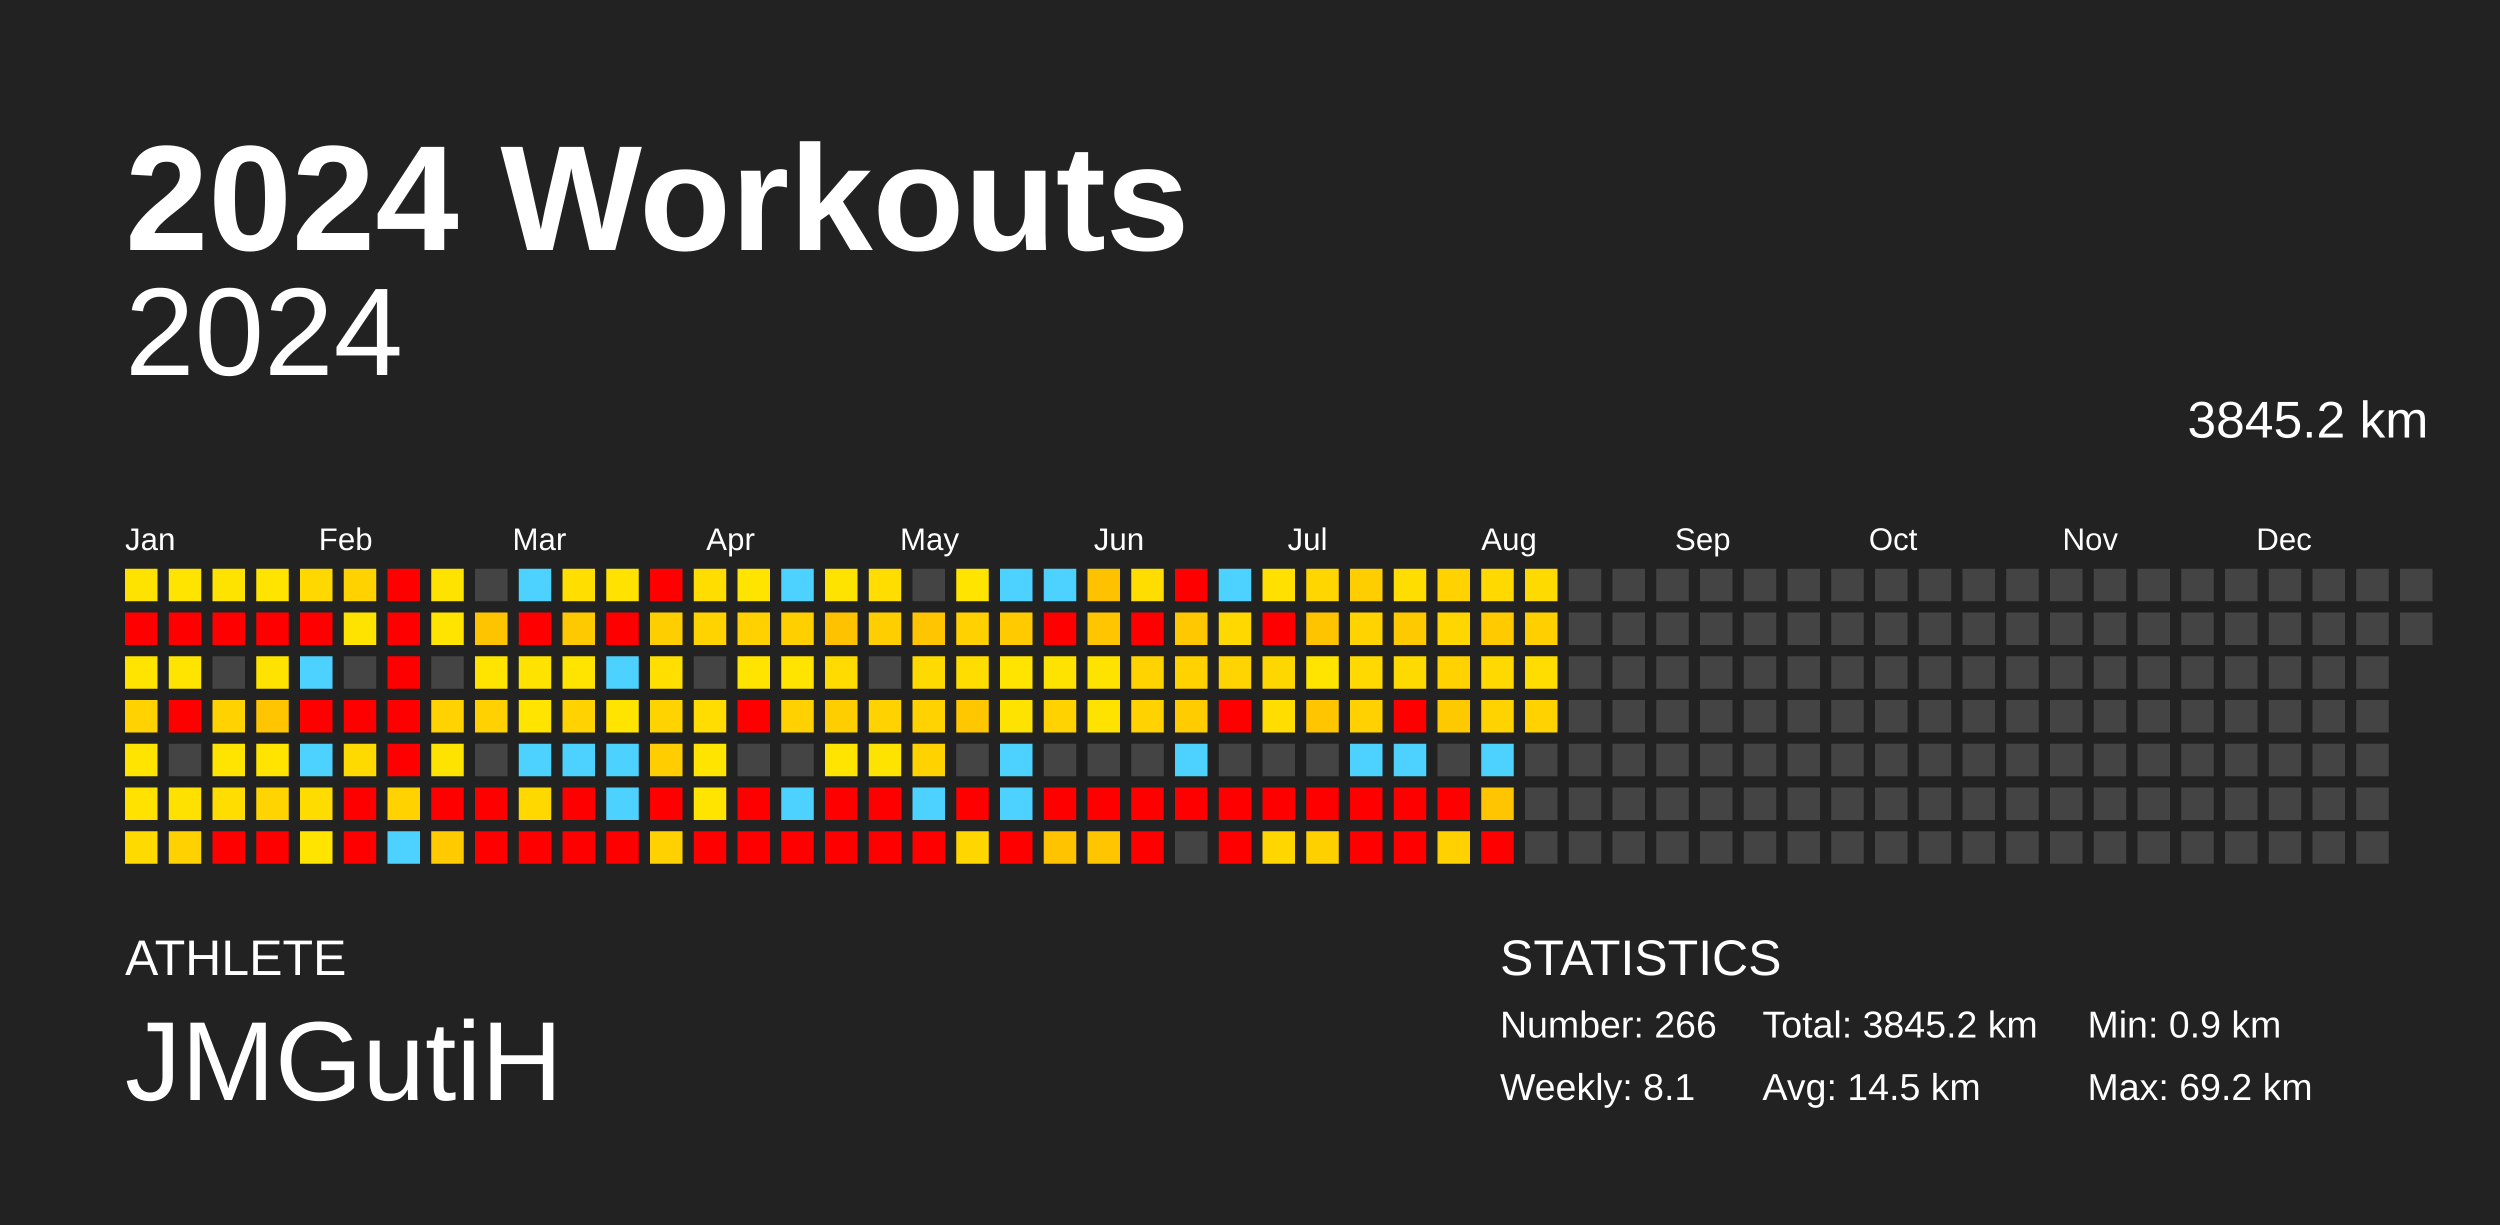
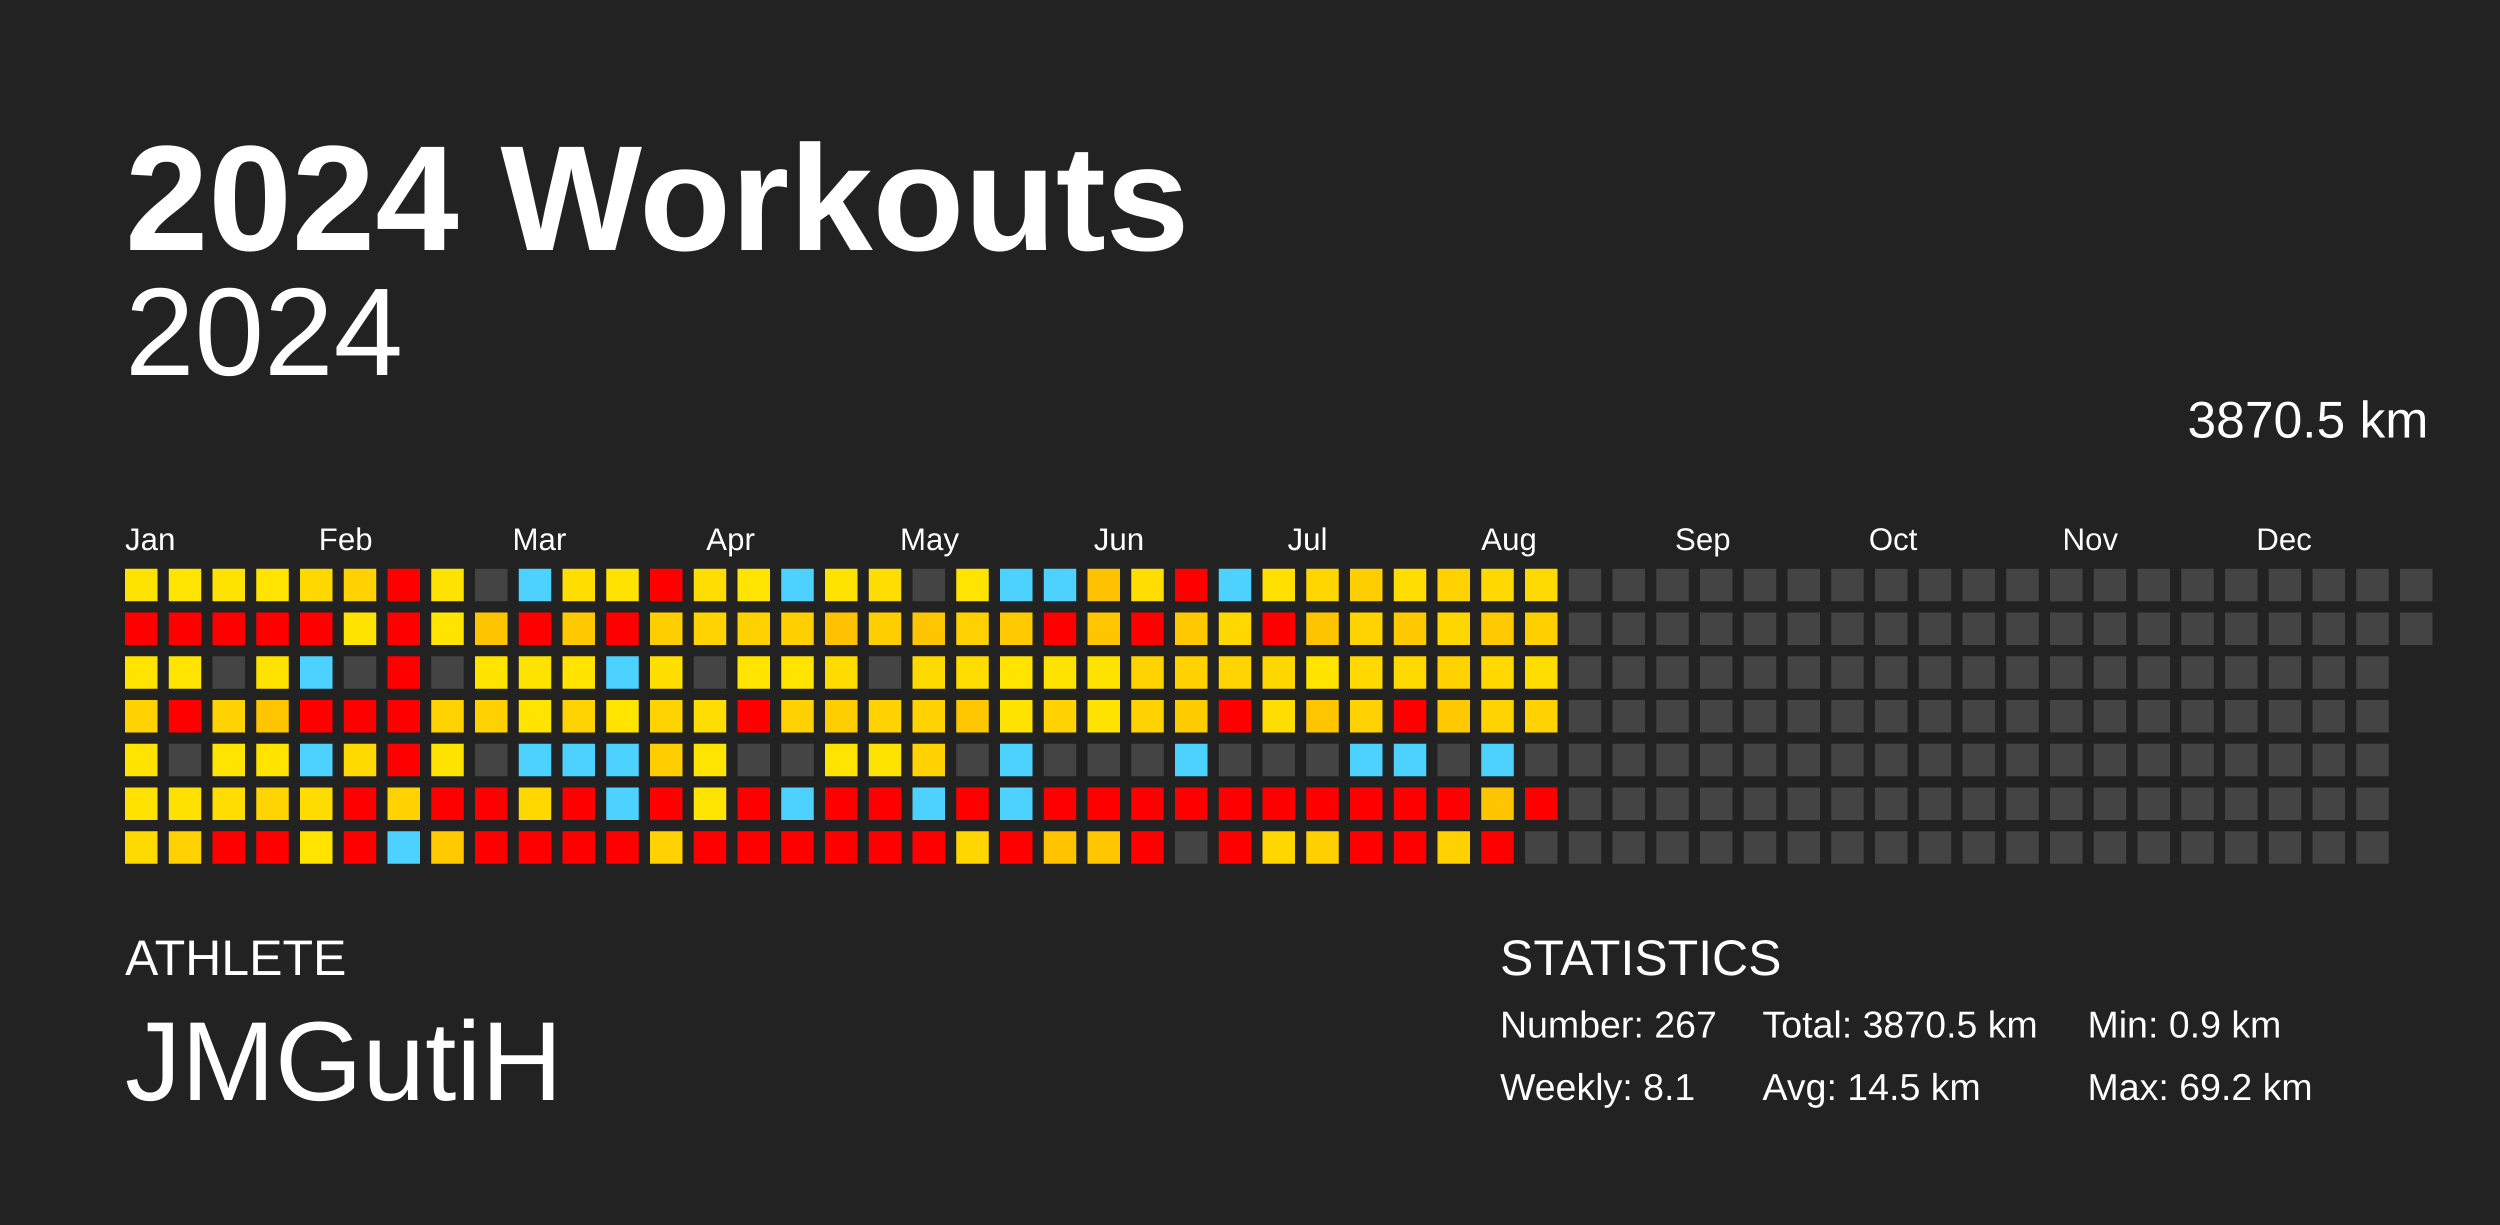
<svg xmlns="http://www.w3.org/2000/svg" baseProfile="full" height="98mm" version="1.1" viewBox="0,0,200,98" width="200mm">
  <defs />
  <rect fill="#222222" height="98" width="200" x="0" y="0" />
  <text fill="#FFFFFF" style="font-size:12px; font-family:Arial; font-weight:bold;" x="10" y="20">2024 Workouts</text>
  <text fill="#FFFFFF" style="font-size:4px; font-family:Arial" x="10" y="78">ATHLETE</text>
  <text fill="#FFFFFF" style="font-size:9px; font-family:Arial" x="10" y="88">JMGutiH</text>
  <text fill="#FFFFFF" style="font-size:4px; font-family:Arial" x="120" y="78">STATISTICS</text>
-   <text fill="#FFFFFF" style="font-size:3px; font-family:Arial" x="120" y="83">Number: 266</text>
+   <text fill="#FFFFFF" style="font-size:3px; font-family:Arial" x="120" y="83">Number: 267</text>
  <text fill="#FFFFFF" style="font-size:3px; font-family:Arial" x="120" y="88">Weekly: 8.1</text>
-   <text fill="#FFFFFF" style="font-size:3px; font-family:Arial" x="141" y="83">Total: 3845.2 km</text>
+   <text fill="#FFFFFF" style="font-size:3px; font-family:Arial" x="141" y="83">Total: 3870.5 km</text>
  <text fill="#FFFFFF" style="font-size:3px; font-family:Arial" x="141" y="88">Avg: 14.5 km</text>
  <text fill="#FFFFFF" style="font-size:3px; font-family:Arial" x="167" y="83">Min: 0.9 km</text>
  <text fill="#FFFFFF" style="font-size:3px; font-family:Arial" x="167" y="88">Max: 69.2 km</text>
  <text alignment-baseline="hanging" fill="#FFFFFF" style="font-size:10.0px; font-family:Arial;" x="10" y="30">2024</text>
-   <text alignment-baseline="hanging" fill="#FFFFFF" style="font-size:4.125px; font-family:Arial;" x="175" y="35">3845.2 km</text>
+   <text alignment-baseline="hanging" fill="#FFFFFF" style="font-size:4.125px; font-family:Arial;" x="175" y="35">3870.5 km</text>
  <text fill="#FFFFFF" style="font-size:2.5px; font-family:Arial" x="10.0" y="44">Jan</text>
  <text fill="#FFFFFF" style="font-size:2.5px; font-family:Arial" x="25.5" y="44">Feb</text>
  <text fill="#FFFFFF" style="font-size:2.5px; font-family:Arial" x="41.0" y="44">Mar</text>
  <text fill="#FFFFFF" style="font-size:2.5px; font-family:Arial" x="56.5" y="44">Apr</text>
  <text fill="#FFFFFF" style="font-size:2.5px; font-family:Arial" x="72.0" y="44">May</text>
  <text fill="#FFFFFF" style="font-size:2.5px; font-family:Arial" x="87.5" y="44">Jun</text>
  <text fill="#FFFFFF" style="font-size:2.5px; font-family:Arial" x="103.0" y="44">Jul</text>
  <text fill="#FFFFFF" style="font-size:2.5px; font-family:Arial" x="118.5" y="44">Aug</text>
  <text fill="#FFFFFF" style="font-size:2.5px; font-family:Arial" x="134.0" y="44">Sep</text>
  <text fill="#FFFFFF" style="font-size:2.5px; font-family:Arial" x="149.5" y="44">Oct</text>
  <text fill="#FFFFFF" style="font-size:2.5px; font-family:Arial" x="165.0" y="44">Nov</text>
  <text fill="#FFFFFF" style="font-size:2.5px; font-family:Arial" x="180.5" y="44">Dec</text>
  <rect fill="#ffe300" height="2.6" width="2.6" x="10.0" y="45.5" />
  <rect fill="red" height="2.6" width="2.6" x="10.0" y="49.0" />
  <rect fill="#ffe400" height="2.6" width="2.6" x="10.0" y="52.5" />
  <rect fill="#ffd200" height="2.6" width="2.6" x="10.0" y="56.0" />
  <rect fill="#ffe400" height="2.6" width="2.6" x="10.0" y="59.5" />
  <rect fill="#ffe200" height="2.6" width="2.6" x="10.0" y="63.0" />
  <rect fill="#ffda00" height="2.6" width="2.6" x="10.0" y="66.5" />
  <rect fill="#ffe400" height="2.6" width="2.6" x="13.5" y="45.5" />
  <rect fill="red" height="2.6" width="2.6" x="13.5" y="49.0" />
  <rect fill="#ffe400" height="2.6" width="2.6" x="13.5" y="52.5" />
  <rect fill="red" height="2.6" width="2.6" x="13.5" y="56.0" />
  <rect fill="#444444" height="2.6" width="2.6" x="13.5" y="59.5" />
  <rect fill="#ffe100" height="2.6" width="2.6" x="13.5" y="63.0" />
  <rect fill="#ffd100" height="2.6" width="2.6" x="13.5" y="66.5" />
  <rect fill="#ffe300" height="2.6" width="2.6" x="17.0" y="45.5" />
  <rect fill="red" height="2.6" width="2.6" x="17.0" y="49.0" />
  <rect fill="#444444" height="2.6" width="2.6" x="17.0" y="52.5" />
  <rect fill="#ffd200" height="2.6" width="2.6" x="17.0" y="56.0" />
  <rect fill="#ffe400" height="2.6" width="2.6" x="17.0" y="59.5" />
  <rect fill="#ffdd00" height="2.6" width="2.6" x="17.0" y="63.0" />
  <rect fill="red" height="2.6" width="2.6" x="17.0" y="66.5" />
  <rect fill="#ffe400" height="2.6" width="2.6" x="20.5" y="45.5" />
  <rect fill="red" height="2.6" width="2.6" x="20.5" y="49.0" />
  <rect fill="#ffe300" height="2.6" width="2.6" x="20.5" y="52.5" />
  <rect fill="#ffc500" height="2.6" width="2.6" x="20.5" y="56.0" />
  <rect fill="#ffe400" height="2.6" width="2.6" x="20.5" y="59.5" />
  <rect fill="#ffd400" height="2.6" width="2.6" x="20.5" y="63.0" />
  <rect fill="red" height="2.6" width="2.6" x="20.5" y="66.5" />
  <rect fill="#ffd800" height="2.6" width="2.6" x="24.0" y="45.5" />
  <rect fill="red" height="2.6" width="2.6" x="24.0" y="49.0" />
  <rect fill="#4dd2ff" height="2.6" width="2.6" x="24.0" y="52.5" />
  <rect fill="red" height="2.6" width="2.6" x="24.0" y="56.0" />
  <rect fill="#4dd2ff" height="2.6" width="2.6" x="24.0" y="59.5" />
  <rect fill="#ffdc00" height="2.6" width="2.6" x="24.0" y="63.0" />
  <rect fill="#ffe400" height="2.6" width="2.6" x="24.0" y="66.5" />
  <rect fill="#ffd200" height="2.6" width="2.6" x="27.5" y="45.5" />
  <rect fill="#ffe300" height="2.6" width="2.6" x="27.5" y="49.0" />
  <rect fill="#444444" height="2.6" width="2.6" x="27.5" y="52.5" />
  <rect fill="red" height="2.6" width="2.6" x="27.5" y="56.0" />
  <rect fill="#ffda00" height="2.6" width="2.6" x="27.5" y="59.5" />
  <rect fill="red" height="2.6" width="2.6" x="27.5" y="63.0" />
  <rect fill="red" height="2.6" width="2.6" x="27.5" y="66.5" />
  <rect fill="red" height="2.6" width="2.6" x="31.0" y="45.5" />
  <rect fill="red" height="2.6" width="2.6" x="31.0" y="49.0" />
  <rect fill="red" height="2.6" width="2.6" x="31.0" y="52.5" />
  <rect fill="red" height="2.6" width="2.6" x="31.0" y="56.0" />
  <rect fill="red" height="2.6" width="2.6" x="31.0" y="59.5" />
  <rect fill="#ffd200" height="2.6" width="2.6" x="31.0" y="63.0" />
  <rect fill="#4dd2ff" height="2.6" width="2.6" x="31.0" y="66.5" />
  <rect fill="#ffe300" height="2.6" width="2.6" x="34.5" y="45.5" />
  <rect fill="#ffe400" height="2.6" width="2.6" x="34.5" y="49.0" />
  <rect fill="#444444" height="2.6" width="2.6" x="34.5" y="52.5" />
  <rect fill="#ffd200" height="2.6" width="2.6" x="34.5" y="56.0" />
  <rect fill="#ffe300" height="2.6" width="2.6" x="34.5" y="59.5" />
  <rect fill="red" height="2.6" width="2.6" x="34.5" y="63.0" />
  <rect fill="#ffca00" height="2.6" width="2.6" x="34.5" y="66.5" />
  <rect fill="#444444" height="2.6" width="2.6" x="38.0" y="45.5" />
  <rect fill="#ffc400" height="2.6" width="2.6" x="38.0" y="49.0" />
  <rect fill="#ffe400" height="2.6" width="2.6" x="38.0" y="52.5" />
  <rect fill="#ffd100" height="2.6" width="2.6" x="38.0" y="56.0" />
  <rect fill="#444444" height="2.6" width="2.6" x="38.0" y="59.5" />
  <rect fill="red" height="2.6" width="2.6" x="38.0" y="63.0" />
  <rect fill="red" height="2.6" width="2.6" x="38.0" y="66.5" />
  <rect fill="#4dd2ff" height="2.6" width="2.6" x="41.5" y="45.5" />
  <rect fill="red" height="2.6" width="2.6" x="41.5" y="49.0" />
  <rect fill="#ffe300" height="2.6" width="2.6" x="41.5" y="52.5" />
  <rect fill="#ffe400" height="2.6" width="2.6" x="41.5" y="56.0" />
  <rect fill="#4dd2ff" height="2.6" width="2.6" x="41.5" y="59.5" />
  <rect fill="#ffd800" height="2.6" width="2.6" x="41.5" y="63.0" />
  <rect fill="red" height="2.6" width="2.6" x="41.5" y="66.5" />
  <rect fill="#ffde00" height="2.6" width="2.6" x="45.0" y="45.5" />
  <rect fill="#ffc900" height="2.6" width="2.6" x="45.0" y="49.0" />
  <rect fill="#ffe400" height="2.6" width="2.6" x="45.0" y="52.5" />
  <rect fill="#ffd200" height="2.6" width="2.6" x="45.0" y="56.0" />
  <rect fill="#4dd2ff" height="2.6" width="2.6" x="45.0" y="59.5" />
  <rect fill="red" height="2.6" width="2.6" x="45.0" y="63.0" />
  <rect fill="red" height="2.6" width="2.6" x="45.0" y="66.5" />
  <rect fill="#ffe200" height="2.6" width="2.6" x="48.5" y="45.5" />
  <rect fill="red" height="2.6" width="2.6" x="48.5" y="49.0" />
  <rect fill="#4dd2ff" height="2.6" width="2.6" x="48.5" y="52.5" />
  <rect fill="#ffe400" height="2.6" width="2.6" x="48.5" y="56.0" />
  <rect fill="#4dd2ff" height="2.6" width="2.6" x="48.5" y="59.5" />
  <rect fill="#4dd2ff" height="2.6" width="2.6" x="48.5" y="63.0" />
  <rect fill="red" height="2.6" width="2.6" x="48.5" y="66.5" />
  <rect fill="red" height="2.6" width="2.6" x="52.0" y="45.5" />
  <rect fill="#ffce00" height="2.6" width="2.6" x="52.0" y="49.0" />
  <rect fill="#ffdf00" height="2.6" width="2.6" x="52.0" y="52.5" />
  <rect fill="#ffd300" height="2.6" width="2.6" x="52.0" y="56.0" />
  <rect fill="#ffcd00" height="2.6" width="2.6" x="52.0" y="59.5" />
  <rect fill="red" height="2.6" width="2.6" x="52.0" y="63.0" />
  <rect fill="#ffd100" height="2.6" width="2.6" x="52.0" y="66.5" />
  <rect fill="#ffdd00" height="2.6" width="2.6" x="55.5" y="45.5" />
  <rect fill="#ffd300" height="2.6" width="2.6" x="55.5" y="49.0" />
  <rect fill="#444444" height="2.6" width="2.6" x="55.5" y="52.5" />
  <rect fill="#ffdd00" height="2.6" width="2.6" x="55.5" y="56.0" />
  <rect fill="#ffe400" height="2.6" width="2.6" x="55.5" y="59.5" />
  <rect fill="#ffe400" height="2.6" width="2.6" x="55.5" y="63.0" />
  <rect fill="red" height="2.6" width="2.6" x="55.5" y="66.5" />
  <rect fill="#ffe400" height="2.6" width="2.6" x="59.0" y="45.5" />
  <rect fill="#ffd100" height="2.6" width="2.6" x="59.0" y="49.0" />
  <rect fill="#ffe400" height="2.6" width="2.6" x="59.0" y="52.5" />
  <rect fill="red" height="2.6" width="2.6" x="59.0" y="56.0" />
  <rect fill="#444444" height="2.6" width="2.6" x="59.0" y="59.5" />
  <rect fill="red" height="2.6" width="2.6" x="59.0" y="63.0" />
  <rect fill="red" height="2.6" width="2.6" x="59.0" y="66.5" />
  <rect fill="#4dd2ff" height="2.6" width="2.6" x="62.5" y="45.5" />
  <rect fill="#ffcf00" height="2.6" width="2.6" x="62.5" y="49.0" />
  <rect fill="#ffe400" height="2.6" width="2.6" x="62.5" y="52.5" />
  <rect fill="#ffd100" height="2.6" width="2.6" x="62.5" y="56.0" />
  <rect fill="#444444" height="2.6" width="2.6" x="62.5" y="59.5" />
  <rect fill="#4dd2ff" height="2.6" width="2.6" x="62.5" y="63.0" />
  <rect fill="red" height="2.6" width="2.6" x="62.5" y="66.5" />
  <rect fill="#ffe300" height="2.6" width="2.6" x="66.0" y="45.5" />
  <rect fill="#ffc200" height="2.6" width="2.6" x="66.0" y="49.0" />
  <rect fill="#ffdb00" height="2.6" width="2.6" x="66.0" y="52.5" />
  <rect fill="#ffce00" height="2.6" width="2.6" x="66.0" y="56.0" />
  <rect fill="#ffe400" height="2.6" width="2.6" x="66.0" y="59.5" />
  <rect fill="red" height="2.6" width="2.6" x="66.0" y="63.0" />
  <rect fill="red" height="2.6" width="2.6" x="66.0" y="66.5" />
  <rect fill="#ffdd00" height="2.6" width="2.6" x="69.5" y="45.5" />
  <rect fill="#ffce00" height="2.6" width="2.6" x="69.5" y="49.0" />
  <rect fill="#444444" height="2.6" width="2.6" x="69.5" y="52.5" />
  <rect fill="#ffd200" height="2.6" width="2.6" x="69.5" y="56.0" />
  <rect fill="#ffe300" height="2.6" width="2.6" x="69.5" y="59.5" />
  <rect fill="red" height="2.6" width="2.6" x="69.5" y="63.0" />
  <rect fill="red" height="2.6" width="2.6" x="69.5" y="66.5" />
  <rect fill="#444444" height="2.6" width="2.6" x="73.0" y="45.5" />
  <rect fill="#ffc500" height="2.6" width="2.6" x="73.0" y="49.0" />
  <rect fill="#ffda00" height="2.6" width="2.6" x="73.0" y="52.5" />
  <rect fill="#ffd200" height="2.6" width="2.6" x="73.0" y="56.0" />
  <rect fill="#ffd200" height="2.6" width="2.6" x="73.0" y="59.5" />
  <rect fill="#4dd2ff" height="2.6" width="2.6" x="73.0" y="63.0" />
  <rect fill="red" height="2.6" width="2.6" x="73.0" y="66.5" />
  <rect fill="#ffe400" height="2.6" width="2.6" x="76.5" y="45.5" />
  <rect fill="#ffd100" height="2.6" width="2.6" x="76.5" y="49.0" />
  <rect fill="#ffdd00" height="2.6" width="2.6" x="76.5" y="52.5" />
  <rect fill="#ffc700" height="2.6" width="2.6" x="76.5" y="56.0" />
  <rect fill="#444444" height="2.6" width="2.6" x="76.5" y="59.5" />
  <rect fill="red" height="2.6" width="2.6" x="76.5" y="63.0" />
  <rect fill="#ffd600" height="2.6" width="2.6" x="76.5" y="66.5" />
  <rect fill="#4dd2ff" height="2.6" width="2.6" x="80.0" y="45.5" />
  <rect fill="#ffcb00" height="2.6" width="2.6" x="80.0" y="49.0" />
  <rect fill="#ffe400" height="2.6" width="2.6" x="80.0" y="52.5" />
  <rect fill="#ffe300" height="2.6" width="2.6" x="80.0" y="56.0" />
  <rect fill="#4dd2ff" height="2.6" width="2.6" x="80.0" y="59.5" />
  <rect fill="#4dd2ff" height="2.6" width="2.6" x="80.0" y="63.0" />
  <rect fill="red" height="2.6" width="2.6" x="80.0" y="66.5" />
  <rect fill="#4dd2ff" height="2.6" width="2.6" x="83.5" y="45.5" />
  <rect fill="red" height="2.6" width="2.6" x="83.5" y="49.0" />
  <rect fill="#ffe300" height="2.6" width="2.6" x="83.5" y="52.5" />
  <rect fill="#ffd200" height="2.6" width="2.6" x="83.5" y="56.0" />
  <rect fill="#444444" height="2.6" width="2.6" x="83.5" y="59.5" />
  <rect fill="red" height="2.6" width="2.6" x="83.5" y="63.0" />
  <rect fill="#ffc300" height="2.6" width="2.6" x="83.5" y="66.5" />
  <rect fill="#ffc200" height="2.6" width="2.6" x="87.0" y="45.5" />
  <rect fill="#ffc500" height="2.6" width="2.6" x="87.0" y="49.0" />
  <rect fill="#ffe300" height="2.6" width="2.6" x="87.0" y="52.5" />
  <rect fill="#ffe300" height="2.6" width="2.6" x="87.0" y="56.0" />
  <rect fill="#444444" height="2.6" width="2.6" x="87.0" y="59.5" />
  <rect fill="red" height="2.6" width="2.6" x="87.0" y="63.0" />
  <rect fill="#ffc600" height="2.6" width="2.6" x="87.0" y="66.5" />
  <rect fill="#ffdd00" height="2.6" width="2.6" x="90.5" y="45.5" />
  <rect fill="red" height="2.6" width="2.6" x="90.5" y="49.0" />
  <rect fill="#ffd300" height="2.6" width="2.6" x="90.5" y="52.5" />
  <rect fill="#ffd200" height="2.6" width="2.6" x="90.5" y="56.0" />
  <rect fill="#444444" height="2.6" width="2.6" x="90.5" y="59.5" />
  <rect fill="red" height="2.6" width="2.6" x="90.5" y="63.0" />
  <rect fill="red" height="2.6" width="2.6" x="90.5" y="66.5" />
  <rect fill="red" height="2.6" width="2.6" x="94.0" y="45.5" />
  <rect fill="#ffc800" height="2.6" width="2.6" x="94.0" y="49.0" />
  <rect fill="#ffd200" height="2.6" width="2.6" x="94.0" y="52.5" />
  <rect fill="#ffcc00" height="2.6" width="2.6" x="94.0" y="56.0" />
  <rect fill="#4dd2ff" height="2.6" width="2.6" x="94.0" y="59.5" />
  <rect fill="red" height="2.6" width="2.6" x="94.0" y="63.0" />
  <rect fill="#444444" height="2.6" width="2.6" x="94.0" y="66.5" />
  <rect fill="#4dd2ff" height="2.6" width="2.6" x="97.5" y="45.5" />
  <rect fill="#ffd800" height="2.6" width="2.6" x="97.5" y="49.0" />
  <rect fill="#ffd400" height="2.6" width="2.6" x="97.5" y="52.5" />
  <rect fill="red" height="2.6" width="2.6" x="97.5" y="56.0" />
  <rect fill="#444444" height="2.6" width="2.6" x="97.5" y="59.5" />
  <rect fill="red" height="2.6" width="2.6" x="97.5" y="63.0" />
  <rect fill="red" height="2.6" width="2.6" x="97.5" y="66.5" />
  <rect fill="#ffe000" height="2.6" width="2.6" x="101.0" y="45.5" />
  <rect fill="red" height="2.6" width="2.6" x="101.0" y="49.0" />
  <rect fill="#ffd700" height="2.6" width="2.6" x="101.0" y="52.5" />
  <rect fill="#ffdd00" height="2.6" width="2.6" x="101.0" y="56.0" />
  <rect fill="#444444" height="2.6" width="2.6" x="101.0" y="59.5" />
  <rect fill="red" height="2.6" width="2.6" x="101.0" y="63.0" />
  <rect fill="#ffd600" height="2.6" width="2.6" x="101.0" y="66.5" />
  <rect fill="#ffd600" height="2.6" width="2.6" x="104.5" y="45.5" />
  <rect fill="#ffc400" height="2.6" width="2.6" x="104.5" y="49.0" />
  <rect fill="#ffe400" height="2.6" width="2.6" x="104.5" y="52.5" />
  <rect fill="#ffc600" height="2.6" width="2.6" x="104.5" y="56.0" />
  <rect fill="#444444" height="2.6" width="2.6" x="104.5" y="59.5" />
  <rect fill="red" height="2.6" width="2.6" x="104.5" y="63.0" />
  <rect fill="#ffd000" height="2.6" width="2.6" x="104.5" y="66.5" />
  <rect fill="#ffce00" height="2.6" width="2.6" x="108.0" y="45.5" />
  <rect fill="#ffd300" height="2.6" width="2.6" x="108.0" y="49.0" />
  <rect fill="#ffd900" height="2.6" width="2.6" x="108.0" y="52.5" />
  <rect fill="#ffd100" height="2.6" width="2.6" x="108.0" y="56.0" />
  <rect fill="#4dd2ff" height="2.6" width="2.6" x="108.0" y="59.5" />
  <rect fill="red" height="2.6" width="2.6" x="108.0" y="63.0" />
  <rect fill="red" height="2.6" width="2.6" x="108.0" y="66.5" />
  <rect fill="#ffdd00" height="2.6" width="2.6" x="111.5" y="45.5" />
  <rect fill="#ffc900" height="2.6" width="2.6" x="111.5" y="49.0" />
  <rect fill="#ffda00" height="2.6" width="2.6" x="111.5" y="52.5" />
  <rect fill="red" height="2.6" width="2.6" x="111.5" y="56.0" />
  <rect fill="#4dd2ff" height="2.6" width="2.6" x="111.5" y="59.5" />
  <rect fill="red" height="2.6" width="2.6" x="111.5" y="63.0" />
  <rect fill="red" height="2.6" width="2.6" x="111.5" y="66.5" />
  <rect fill="#ffd200" height="2.6" width="2.6" x="115.0" y="45.5" />
  <rect fill="#ffd600" height="2.6" width="2.6" x="115.0" y="49.0" />
  <rect fill="#ffd200" height="2.6" width="2.6" x="115.0" y="52.5" />
  <rect fill="#ffc900" height="2.6" width="2.6" x="115.0" y="56.0" />
  <rect fill="#444444" height="2.6" width="2.6" x="115.0" y="59.5" />
  <rect fill="red" height="2.6" width="2.6" x="115.0" y="63.0" />
  <rect fill="#ffd100" height="2.6" width="2.6" x="115.0" y="66.5" />
  <rect fill="#ffd900" height="2.6" width="2.6" x="118.5" y="45.5" />
  <rect fill="#ffcb00" height="2.6" width="2.6" x="118.5" y="49.0" />
  <rect fill="#ffd900" height="2.6" width="2.6" x="118.5" y="52.5" />
  <rect fill="#ffd300" height="2.6" width="2.6" x="118.5" y="56.0" />
  <rect fill="#4dd2ff" height="2.6" width="2.6" x="118.5" y="59.5" />
  <rect fill="#ffc500" height="2.6" width="2.6" x="118.5" y="63.0" />
  <rect fill="red" height="2.6" width="2.6" x="118.5" y="66.5" />
  <rect fill="#ffda00" height="2.6" width="2.6" x="122.0" y="45.5" />
  <rect fill="#ffcf00" height="2.6" width="2.6" x="122.0" y="49.0" />
  <rect fill="#ffdd00" height="2.6" width="2.6" x="122.0" y="52.5" />
  <rect fill="#ffd200" height="2.6" width="2.6" x="122.0" y="56.0" />
  <rect fill="#444444" height="2.6" width="2.6" x="122.0" y="59.5" />
-   <rect fill="#444444" height="2.6" width="2.6" x="122.0" y="63.0" />
+   <rect fill="red" height="2.6" width="2.6" x="122.0" y="63.0" />
  <rect fill="#444444" height="2.6" width="2.6" x="122.0" y="66.5" />
  <rect fill="#444444" height="2.6" width="2.6" x="125.5" y="45.5" />
  <rect fill="#444444" height="2.6" width="2.6" x="125.5" y="49.0" />
  <rect fill="#444444" height="2.6" width="2.6" x="125.5" y="52.5" />
  <rect fill="#444444" height="2.6" width="2.6" x="125.5" y="56.0" />
  <rect fill="#444444" height="2.6" width="2.6" x="125.5" y="59.5" />
  <rect fill="#444444" height="2.6" width="2.6" x="125.5" y="63.0" />
  <rect fill="#444444" height="2.6" width="2.6" x="125.5" y="66.5" />
  <rect fill="#444444" height="2.6" width="2.6" x="129.0" y="45.5" />
  <rect fill="#444444" height="2.6" width="2.6" x="129.0" y="49.0" />
  <rect fill="#444444" height="2.6" width="2.6" x="129.0" y="52.5" />
  <rect fill="#444444" height="2.6" width="2.6" x="129.0" y="56.0" />
  <rect fill="#444444" height="2.6" width="2.6" x="129.0" y="59.5" />
  <rect fill="#444444" height="2.6" width="2.6" x="129.0" y="63.0" />
  <rect fill="#444444" height="2.6" width="2.6" x="129.0" y="66.5" />
  <rect fill="#444444" height="2.6" width="2.6" x="132.5" y="45.5" />
  <rect fill="#444444" height="2.6" width="2.6" x="132.5" y="49.0" />
  <rect fill="#444444" height="2.6" width="2.6" x="132.5" y="52.5" />
  <rect fill="#444444" height="2.6" width="2.6" x="132.5" y="56.0" />
  <rect fill="#444444" height="2.6" width="2.6" x="132.5" y="59.5" />
  <rect fill="#444444" height="2.6" width="2.6" x="132.5" y="63.0" />
  <rect fill="#444444" height="2.6" width="2.6" x="132.5" y="66.5" />
  <rect fill="#444444" height="2.6" width="2.6" x="136.0" y="45.5" />
  <rect fill="#444444" height="2.6" width="2.6" x="136.0" y="49.0" />
  <rect fill="#444444" height="2.6" width="2.6" x="136.0" y="52.5" />
  <rect fill="#444444" height="2.6" width="2.6" x="136.0" y="56.0" />
  <rect fill="#444444" height="2.6" width="2.6" x="136.0" y="59.5" />
  <rect fill="#444444" height="2.6" width="2.6" x="136.0" y="63.0" />
  <rect fill="#444444" height="2.6" width="2.6" x="136.0" y="66.5" />
  <rect fill="#444444" height="2.6" width="2.6" x="139.5" y="45.5" />
  <rect fill="#444444" height="2.6" width="2.6" x="139.5" y="49.0" />
  <rect fill="#444444" height="2.6" width="2.6" x="139.5" y="52.5" />
  <rect fill="#444444" height="2.6" width="2.6" x="139.5" y="56.0" />
  <rect fill="#444444" height="2.6" width="2.6" x="139.5" y="59.5" />
  <rect fill="#444444" height="2.6" width="2.6" x="139.5" y="63.0" />
  <rect fill="#444444" height="2.6" width="2.6" x="139.5" y="66.5" />
  <rect fill="#444444" height="2.6" width="2.6" x="143.0" y="45.5" />
  <rect fill="#444444" height="2.6" width="2.6" x="143.0" y="49.0" />
  <rect fill="#444444" height="2.6" width="2.6" x="143.0" y="52.5" />
  <rect fill="#444444" height="2.6" width="2.6" x="143.0" y="56.0" />
  <rect fill="#444444" height="2.6" width="2.6" x="143.0" y="59.5" />
  <rect fill="#444444" height="2.6" width="2.6" x="143.0" y="63.0" />
  <rect fill="#444444" height="2.6" width="2.6" x="143.0" y="66.5" />
  <rect fill="#444444" height="2.6" width="2.6" x="146.5" y="45.5" />
  <rect fill="#444444" height="2.6" width="2.6" x="146.5" y="49.0" />
  <rect fill="#444444" height="2.6" width="2.6" x="146.5" y="52.5" />
  <rect fill="#444444" height="2.6" width="2.6" x="146.5" y="56.0" />
  <rect fill="#444444" height="2.6" width="2.6" x="146.5" y="59.5" />
  <rect fill="#444444" height="2.6" width="2.6" x="146.5" y="63.0" />
  <rect fill="#444444" height="2.6" width="2.6" x="146.5" y="66.5" />
  <rect fill="#444444" height="2.6" width="2.6" x="150.0" y="45.5" />
  <rect fill="#444444" height="2.6" width="2.6" x="150.0" y="49.0" />
  <rect fill="#444444" height="2.6" width="2.6" x="150.0" y="52.5" />
  <rect fill="#444444" height="2.6" width="2.6" x="150.0" y="56.0" />
  <rect fill="#444444" height="2.6" width="2.6" x="150.0" y="59.5" />
  <rect fill="#444444" height="2.6" width="2.6" x="150.0" y="63.0" />
  <rect fill="#444444" height="2.6" width="2.6" x="150.0" y="66.5" />
  <rect fill="#444444" height="2.6" width="2.6" x="153.5" y="45.5" />
  <rect fill="#444444" height="2.6" width="2.6" x="153.5" y="49.0" />
  <rect fill="#444444" height="2.6" width="2.6" x="153.5" y="52.5" />
  <rect fill="#444444" height="2.6" width="2.6" x="153.5" y="56.0" />
  <rect fill="#444444" height="2.6" width="2.6" x="153.5" y="59.5" />
  <rect fill="#444444" height="2.6" width="2.6" x="153.5" y="63.0" />
  <rect fill="#444444" height="2.6" width="2.6" x="153.5" y="66.5" />
  <rect fill="#444444" height="2.6" width="2.6" x="157.0" y="45.5" />
  <rect fill="#444444" height="2.6" width="2.6" x="157.0" y="49.0" />
  <rect fill="#444444" height="2.6" width="2.6" x="157.0" y="52.5" />
  <rect fill="#444444" height="2.6" width="2.6" x="157.0" y="56.0" />
  <rect fill="#444444" height="2.6" width="2.6" x="157.0" y="59.5" />
  <rect fill="#444444" height="2.6" width="2.6" x="157.0" y="63.0" />
  <rect fill="#444444" height="2.6" width="2.6" x="157.0" y="66.5" />
  <rect fill="#444444" height="2.6" width="2.6" x="160.5" y="45.5" />
  <rect fill="#444444" height="2.6" width="2.6" x="160.5" y="49.0" />
  <rect fill="#444444" height="2.6" width="2.6" x="160.5" y="52.5" />
  <rect fill="#444444" height="2.6" width="2.6" x="160.5" y="56.0" />
  <rect fill="#444444" height="2.6" width="2.6" x="160.5" y="59.5" />
  <rect fill="#444444" height="2.6" width="2.6" x="160.5" y="63.0" />
  <rect fill="#444444" height="2.6" width="2.6" x="160.5" y="66.5" />
  <rect fill="#444444" height="2.6" width="2.6" x="164.0" y="45.5" />
  <rect fill="#444444" height="2.6" width="2.6" x="164.0" y="49.0" />
  <rect fill="#444444" height="2.6" width="2.6" x="164.0" y="52.5" />
  <rect fill="#444444" height="2.6" width="2.6" x="164.0" y="56.0" />
  <rect fill="#444444" height="2.6" width="2.6" x="164.0" y="59.5" />
  <rect fill="#444444" height="2.6" width="2.6" x="164.0" y="63.0" />
  <rect fill="#444444" height="2.6" width="2.6" x="164.0" y="66.5" />
  <rect fill="#444444" height="2.6" width="2.6" x="167.5" y="45.5" />
  <rect fill="#444444" height="2.6" width="2.6" x="167.5" y="49.0" />
  <rect fill="#444444" height="2.6" width="2.6" x="167.5" y="52.5" />
  <rect fill="#444444" height="2.6" width="2.6" x="167.5" y="56.0" />
  <rect fill="#444444" height="2.6" width="2.6" x="167.5" y="59.5" />
  <rect fill="#444444" height="2.6" width="2.6" x="167.5" y="63.0" />
  <rect fill="#444444" height="2.6" width="2.6" x="167.5" y="66.5" />
  <rect fill="#444444" height="2.6" width="2.6" x="171.0" y="45.5" />
  <rect fill="#444444" height="2.6" width="2.6" x="171.0" y="49.0" />
  <rect fill="#444444" height="2.6" width="2.6" x="171.0" y="52.5" />
  <rect fill="#444444" height="2.6" width="2.6" x="171.0" y="56.0" />
  <rect fill="#444444" height="2.6" width="2.6" x="171.0" y="59.5" />
  <rect fill="#444444" height="2.6" width="2.6" x="171.0" y="63.0" />
  <rect fill="#444444" height="2.6" width="2.6" x="171.0" y="66.5" />
  <rect fill="#444444" height="2.6" width="2.6" x="174.5" y="45.5" />
  <rect fill="#444444" height="2.6" width="2.6" x="174.5" y="49.0" />
  <rect fill="#444444" height="2.6" width="2.6" x="174.5" y="52.5" />
  <rect fill="#444444" height="2.6" width="2.6" x="174.5" y="56.0" />
  <rect fill="#444444" height="2.6" width="2.6" x="174.5" y="59.5" />
  <rect fill="#444444" height="2.6" width="2.6" x="174.5" y="63.0" />
  <rect fill="#444444" height="2.6" width="2.6" x="174.5" y="66.5" />
  <rect fill="#444444" height="2.6" width="2.6" x="178.0" y="45.5" />
  <rect fill="#444444" height="2.6" width="2.6" x="178.0" y="49.0" />
  <rect fill="#444444" height="2.6" width="2.6" x="178.0" y="52.5" />
  <rect fill="#444444" height="2.6" width="2.6" x="178.0" y="56.0" />
  <rect fill="#444444" height="2.6" width="2.6" x="178.0" y="59.5" />
  <rect fill="#444444" height="2.6" width="2.6" x="178.0" y="63.0" />
  <rect fill="#444444" height="2.6" width="2.6" x="178.0" y="66.5" />
  <rect fill="#444444" height="2.6" width="2.6" x="181.5" y="45.5" />
  <rect fill="#444444" height="2.6" width="2.6" x="181.5" y="49.0" />
  <rect fill="#444444" height="2.6" width="2.6" x="181.5" y="52.5" />
  <rect fill="#444444" height="2.6" width="2.6" x="181.5" y="56.0" />
  <rect fill="#444444" height="2.6" width="2.6" x="181.5" y="59.5" />
  <rect fill="#444444" height="2.6" width="2.6" x="181.5" y="63.0" />
  <rect fill="#444444" height="2.6" width="2.6" x="181.5" y="66.5" />
  <rect fill="#444444" height="2.6" width="2.6" x="185.0" y="45.5" />
  <rect fill="#444444" height="2.6" width="2.6" x="185.0" y="49.0" />
  <rect fill="#444444" height="2.6" width="2.6" x="185.0" y="52.5" />
  <rect fill="#444444" height="2.6" width="2.6" x="185.0" y="56.0" />
  <rect fill="#444444" height="2.6" width="2.6" x="185.0" y="59.5" />
  <rect fill="#444444" height="2.6" width="2.6" x="185.0" y="63.0" />
  <rect fill="#444444" height="2.6" width="2.6" x="185.0" y="66.5" />
  <rect fill="#444444" height="2.6" width="2.6" x="188.5" y="45.5" />
  <rect fill="#444444" height="2.6" width="2.6" x="188.5" y="49.0" />
  <rect fill="#444444" height="2.6" width="2.6" x="188.5" y="52.5" />
  <rect fill="#444444" height="2.6" width="2.6" x="188.5" y="56.0" />
  <rect fill="#444444" height="2.6" width="2.6" x="188.5" y="59.5" />
  <rect fill="#444444" height="2.6" width="2.6" x="188.5" y="63.0" />
  <rect fill="#444444" height="2.6" width="2.6" x="188.5" y="66.5" />
  <rect fill="#444444" height="2.6" width="2.6" x="192.0" y="45.5" />
  <rect fill="#444444" height="2.6" width="2.6" x="192.0" y="49.0" />
</svg>
